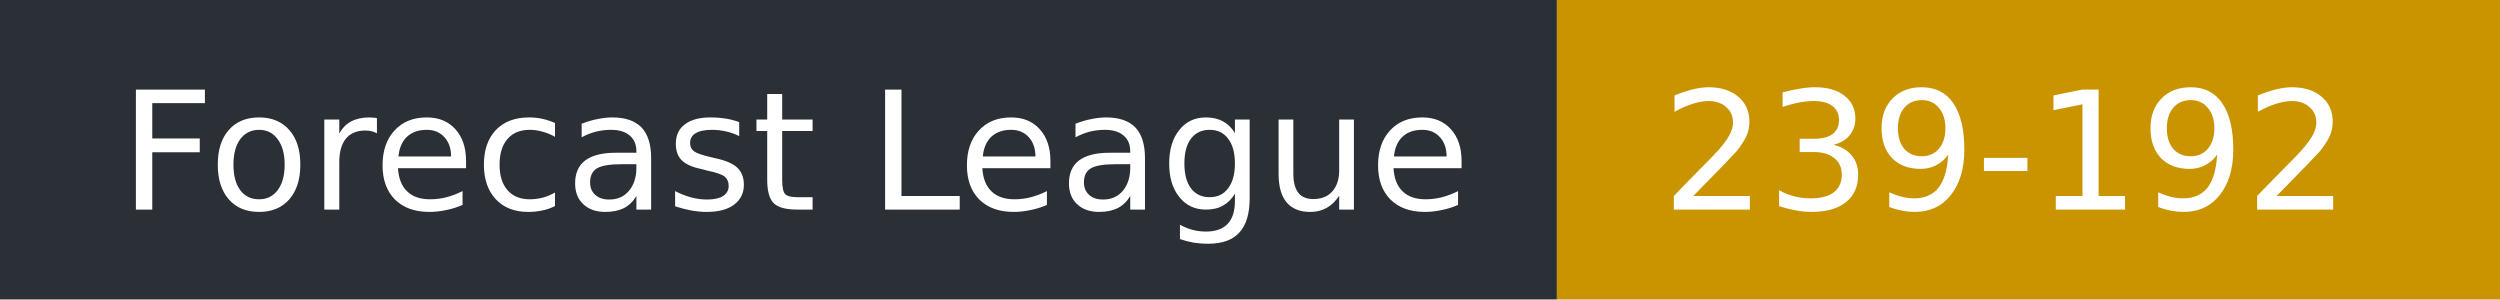
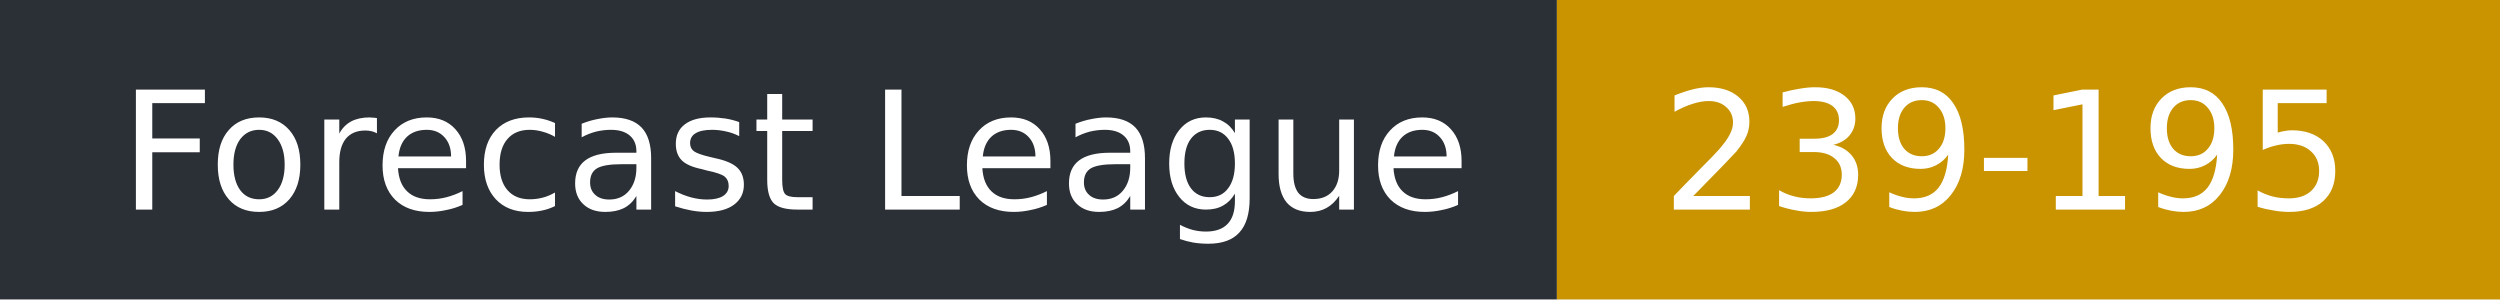
- <svg xmlns="http://www.w3.org/2000/svg" width="167" height="20" role="img" aria-label="Forecast League: 239-192">
+ <svg xmlns="http://www.w3.org/2000/svg" width="167" height="20" role="img" aria-label="Forecast League: 239-195">
  <rect width="104" height="20" fill="#2b2f36" />
  <rect x="104" width="63" height="20" fill="#c99400" />
  <g fill="#fff" font-family="Verdana,DejaVu Sans,sans-serif" font-size="11">
    <text x="8" y="14">Forecast League</text>
-     <text x="111" y="14">239-192</text>
+     <text x="111" y="14">239-195</text>
  </g>
</svg>
